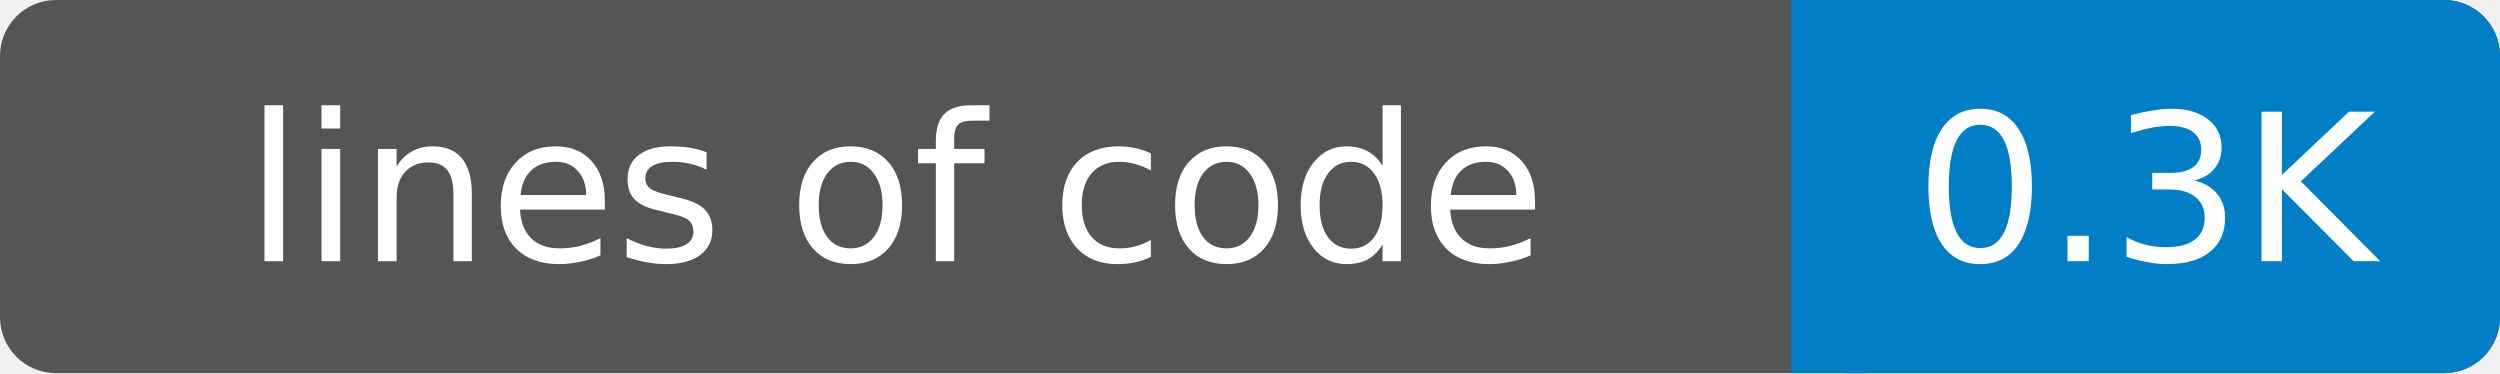
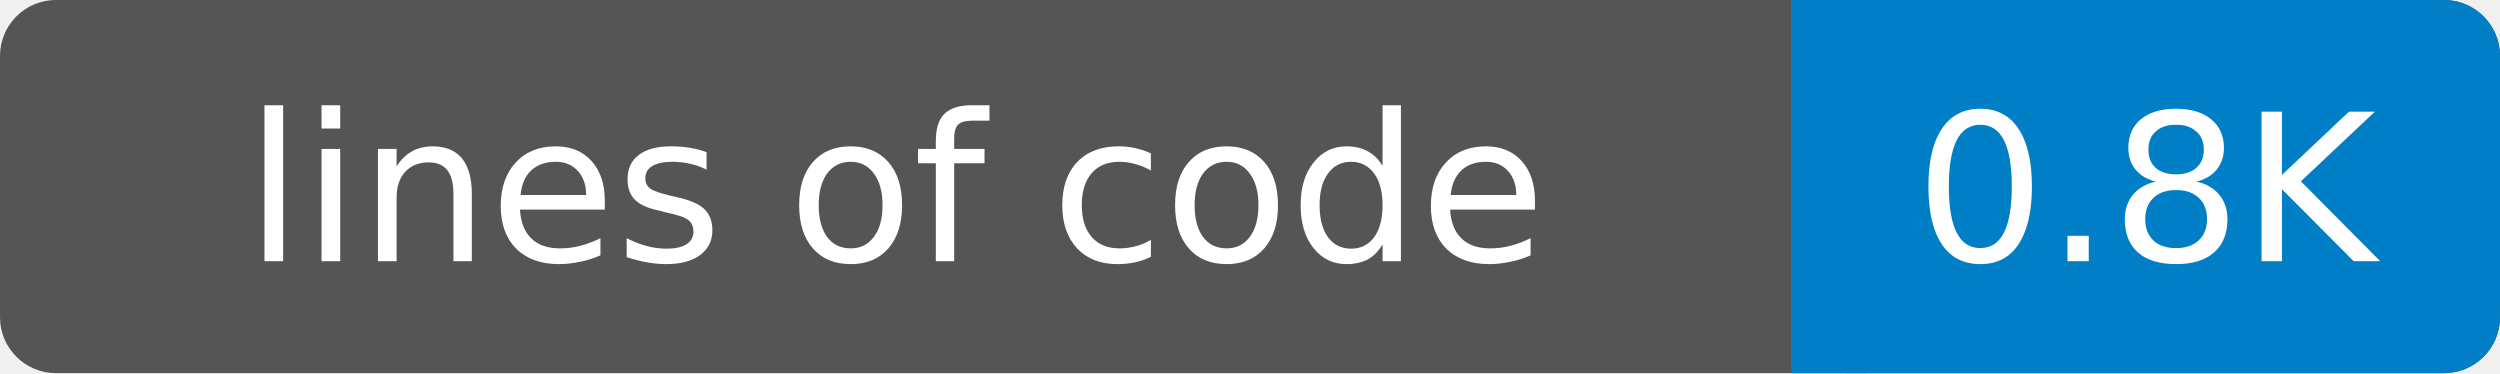
- <svg xmlns="http://www.w3.org/2000/svg" width="134" height="20" role="img" aria-label="lines of code: 0.3K">
+ <svg xmlns="http://www.w3.org/2000/svg" width="134" height="20" role="img" aria-label="lines of code: 0.8K">
  <rect width="134" height="20" rx="3" fill="#555" />
  <rect x="96" width="38" height="20" rx="3" fill="#007ec6" />
  <rect x="96" width="4" height="20" fill="#007ec6" />
  <g fill="#fff" text-anchor="middle" font-family="DejaVu Sans,Verdana,Geneva,sans-serif" font-size="11">
    <text x="48" y="14">lines of code</text>
-     <text x="115" y="14">0.3K</text>
+     <text x="115" y="14">0.8K</text>
  </g>
</svg>
